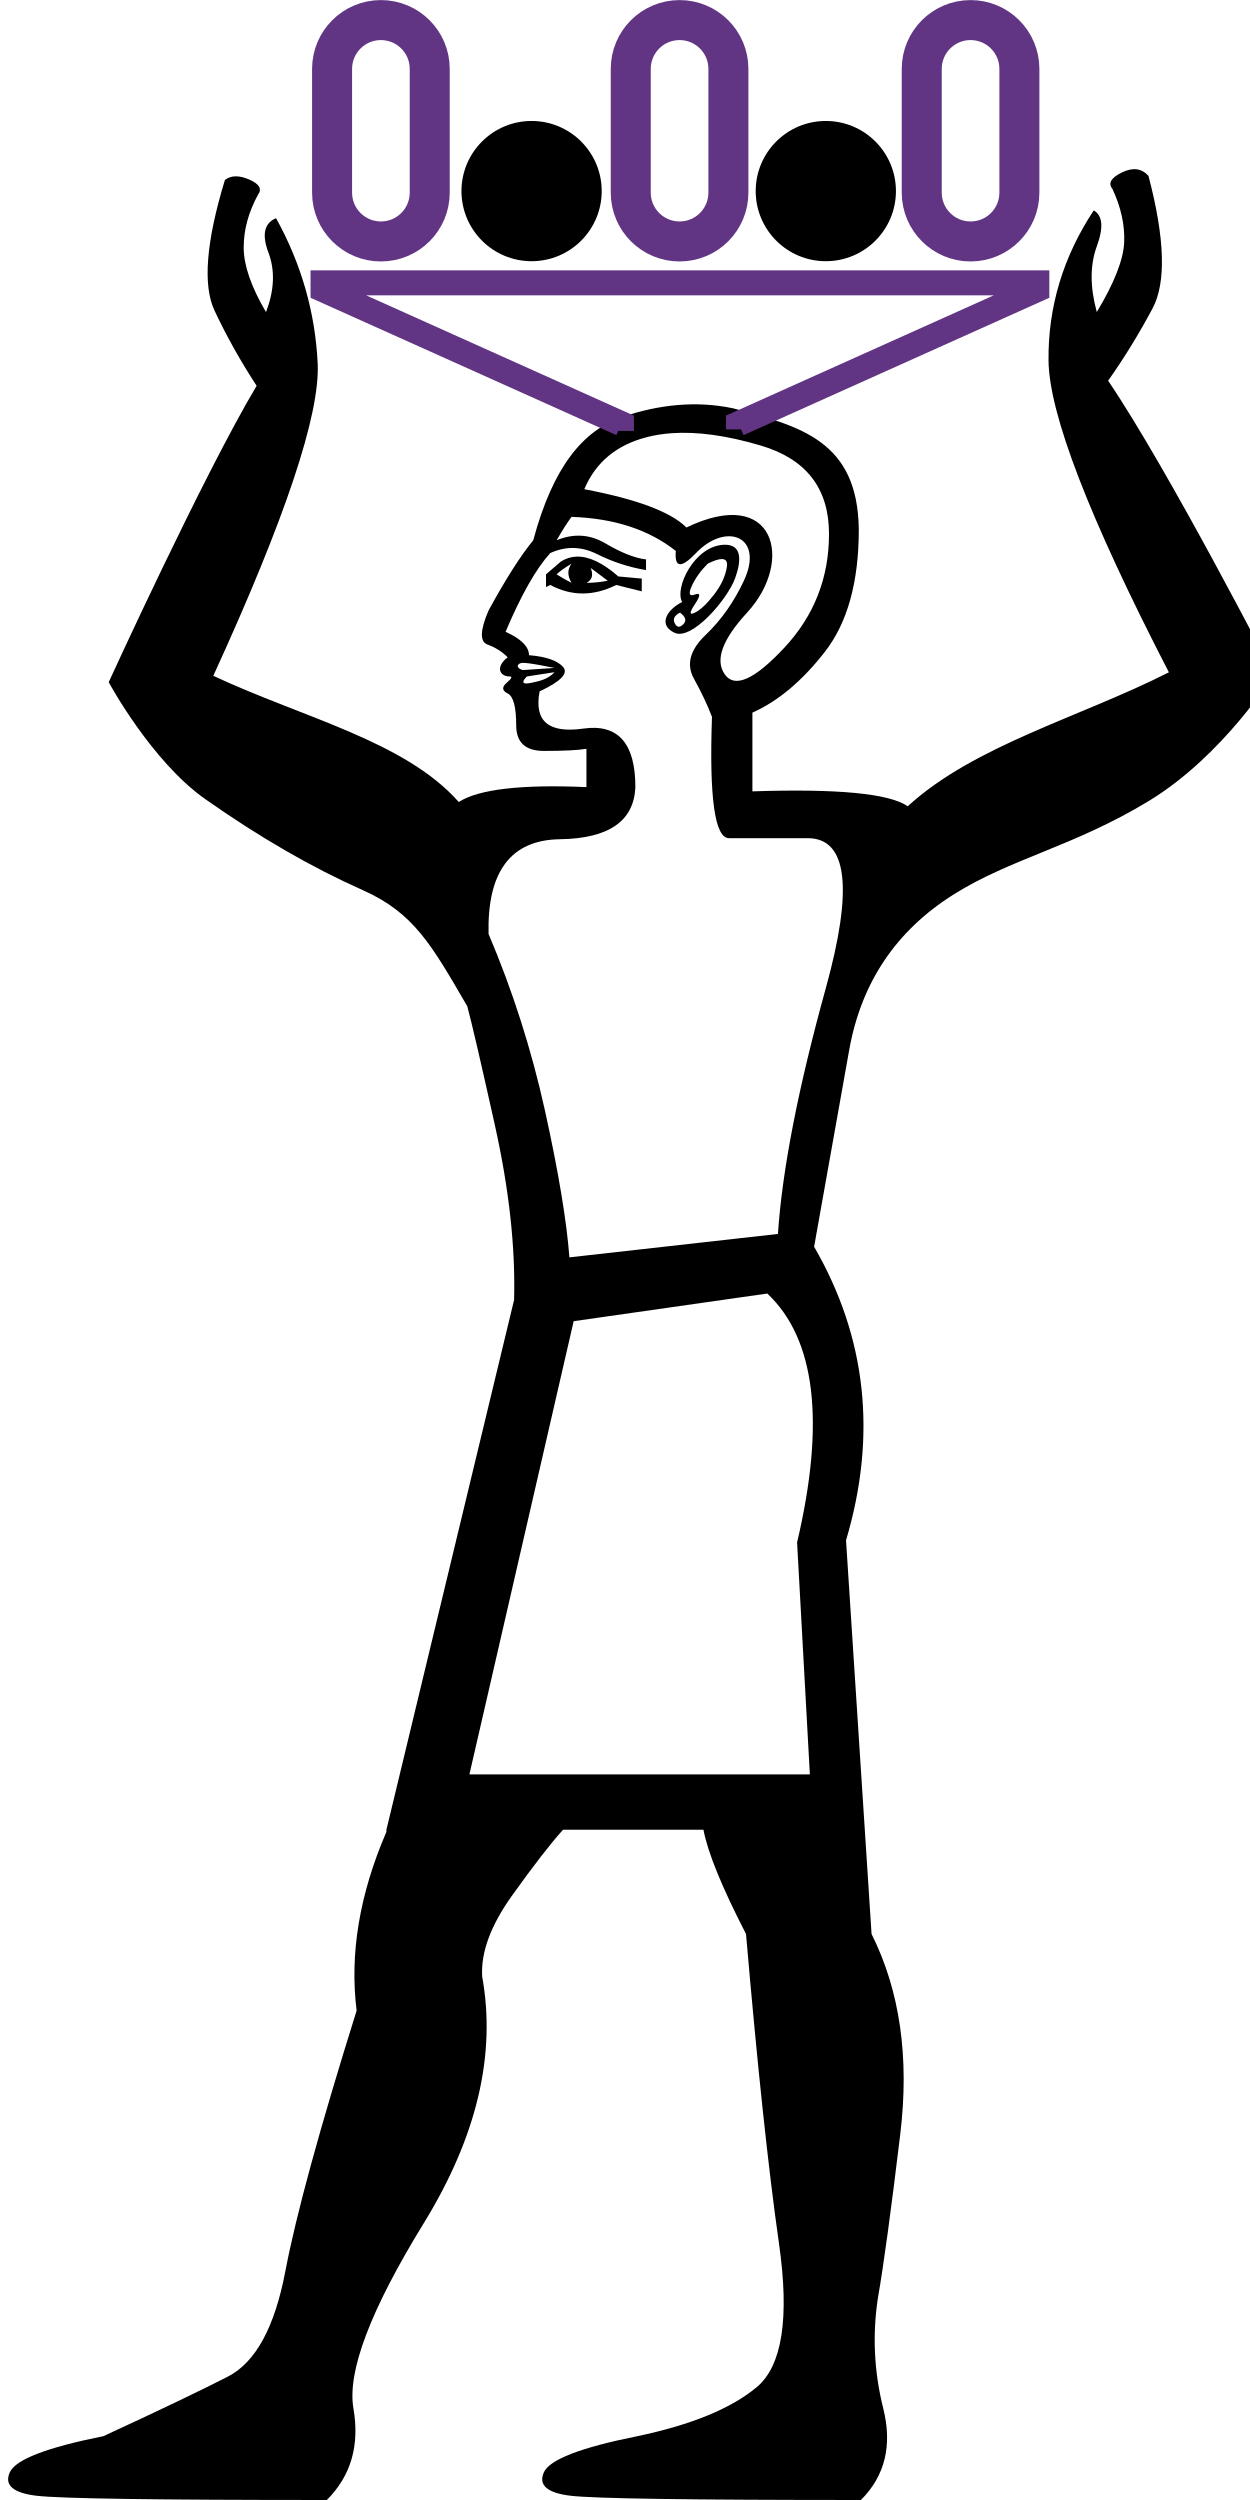
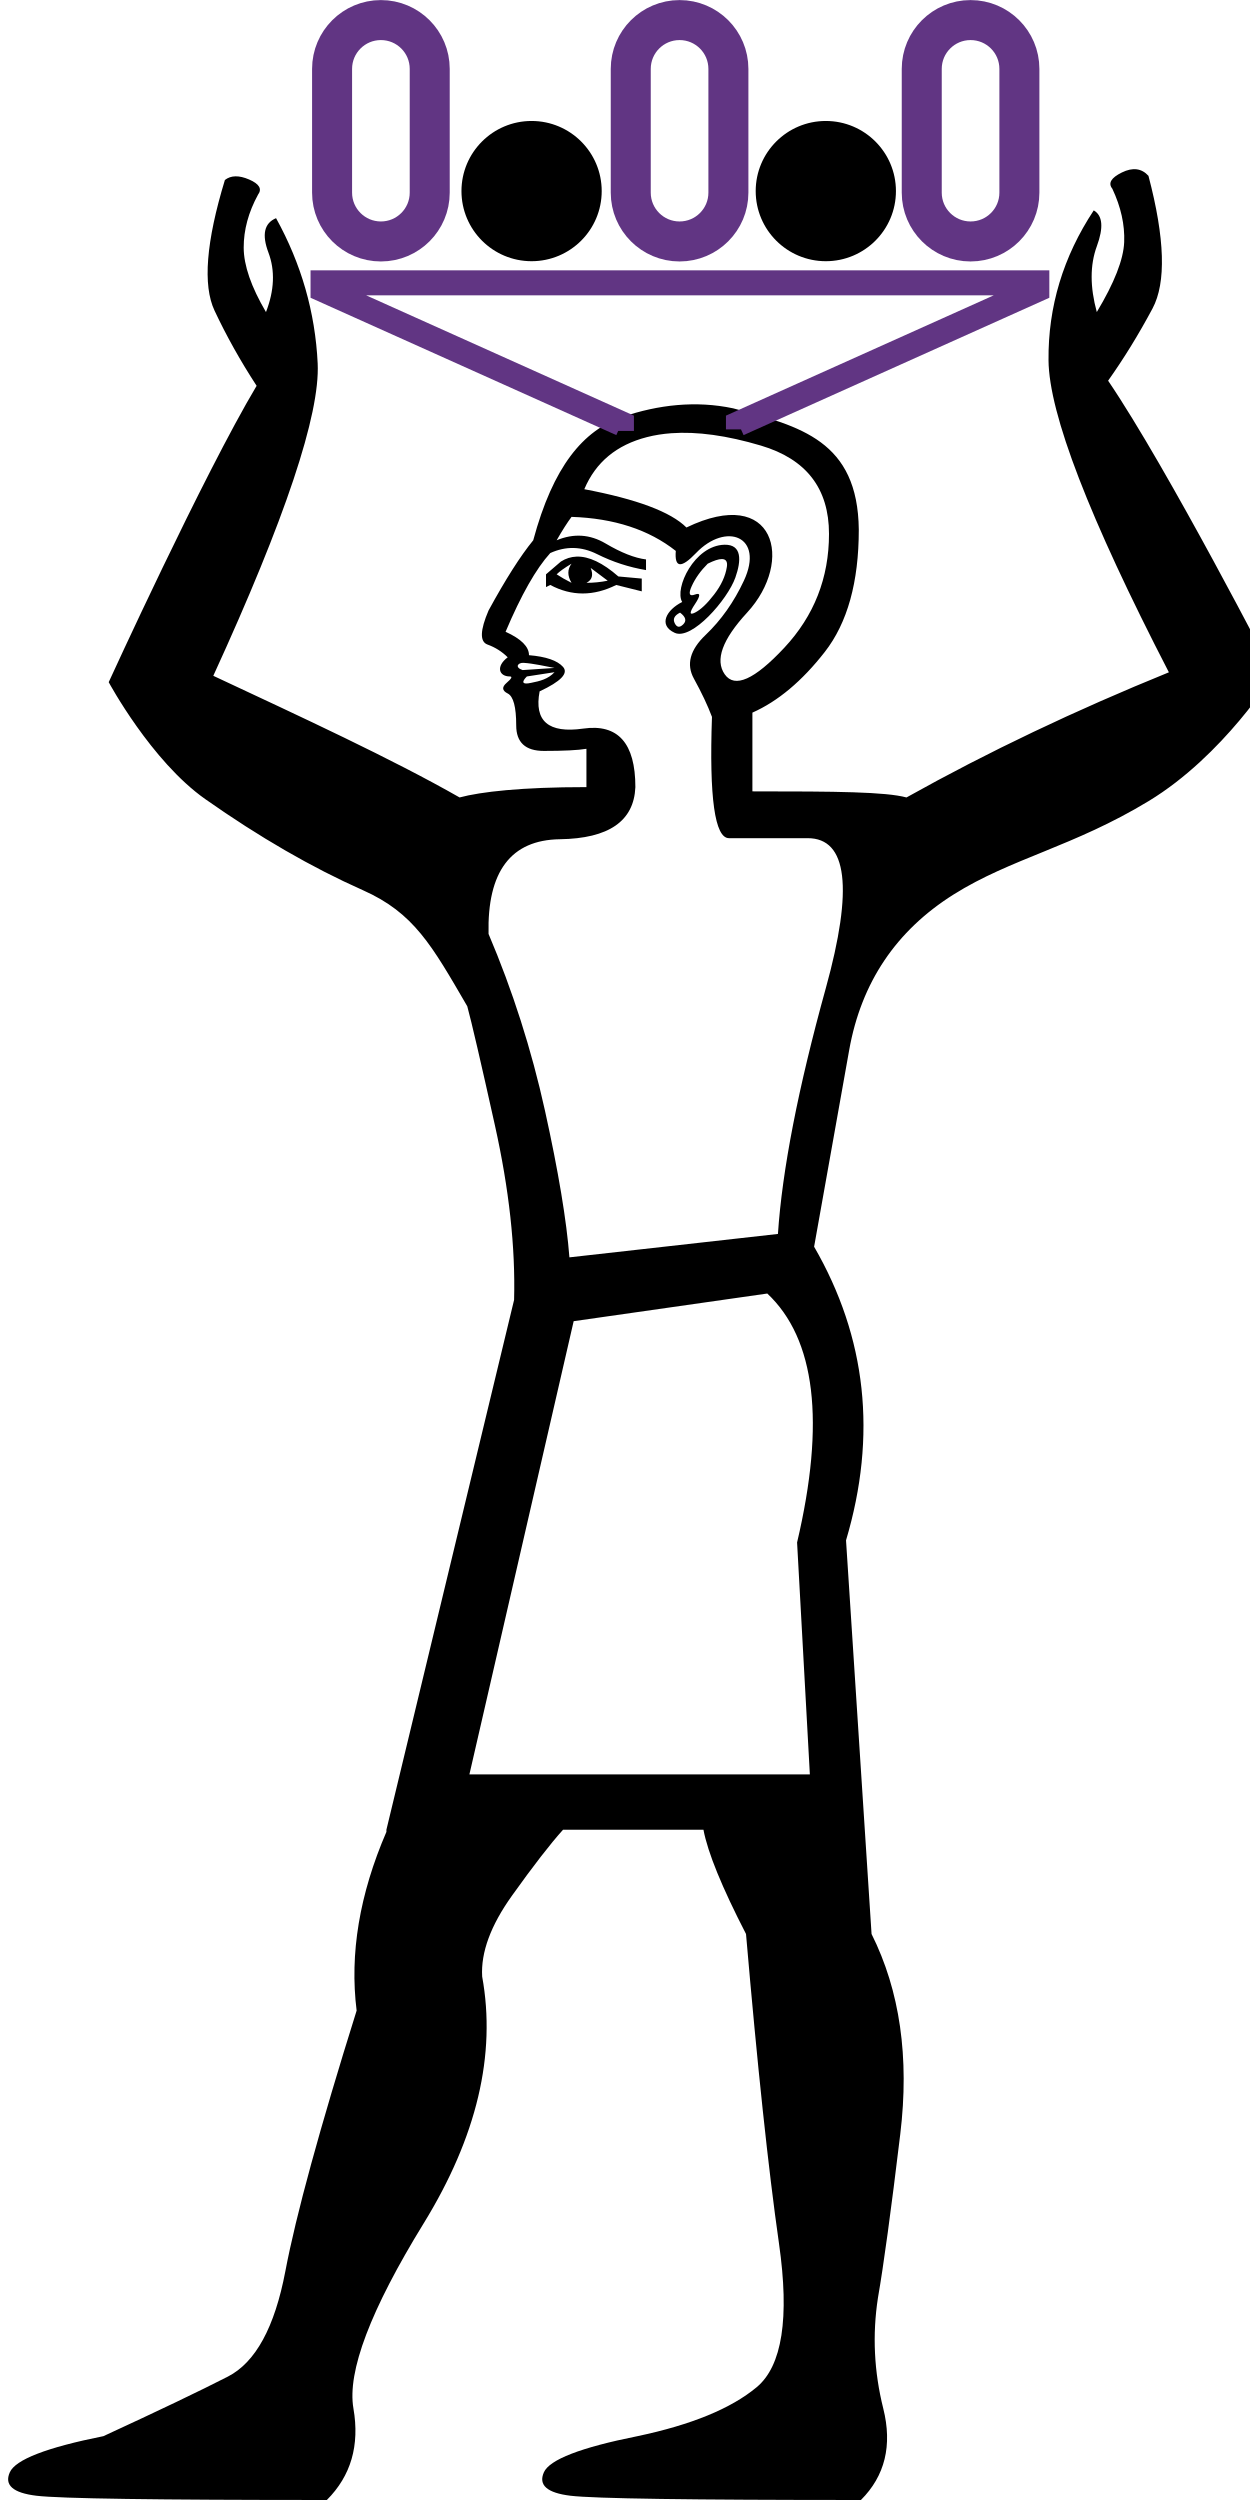
<svg xmlns="http://www.w3.org/2000/svg" xmlns:xlink="http://www.w3.org/1999/xlink" width="500" height="1000" version="1.1" id="svg1">
  <defs id="defs1" />
-   <path style="fill:#000000;stroke:none;stroke-width:1" d="m 94.185,70.532 c -1.617,0.032 -3.027,0.52 -4.227,1.465 -7.522,24.689 -8.904,42.102 -4.148,52.236 4.756,10.134 10.368,20.164 16.837,30.09 -21.386,35.866 -59.162,118.549 -59.162,118.549 0,0 16.965,31.53 38.597,46.754 21.632,15.224 42.656,27.374 63.071,36.45 20.415,9.076 27.572,22.034 41.757,46.433 1.702,6.242 5.389,22.129 11.063,47.663 5.674,25.534 8.229,48.798 7.661,69.792 L 154.566,731.894 v 0.852 c -10.781,24.966 -14.752,48.798 -11.915,71.495 -14.753,47.096 -24.257,81.85 -28.512,104.263 -4.256,22.413 -11.917,36.456 -22.982,42.13 -11.065,5.674 -27.66,13.617 -49.79,23.83 -22.697,4.539 -35.181,9.364 -37.45,14.47 -2.27,5.107 1.276,8.227 10.639,9.362 9.362,1.135 48.09,1.703 116.18,1.703 9.646,-9.646 13.192,-21.845 10.639,-36.598 -2.553,-14.753 6.808,-39.436 28.086,-74.048 21.278,-34.613 29.08,-67.523 23.406,-98.731 -0.567,-9.646 3.406,-20.428 11.917,-32.344 8.511,-11.916 15.32,-20.709 20.427,-26.384 h 56.174 c 1.702,9.079 7.375,22.979 17.021,41.704 4.539,52.77 8.938,94.05 13.194,123.84 4.256,29.789 1.276,48.94 -8.938,57.451 -10.214,8.511 -26.101,15.037 -47.663,19.576 -22.697,4.539 -35.181,9.362 -37.45,14.468 -2.27,5.107 1.276,8.227 10.639,9.362 9.362,1.135 48.09,1.703 116.18,1.703 9.646,-9.646 12.624,-21.845 8.936,-36.598 -3.688,-14.753 -4.397,-29.506 -2.127,-44.259 2.27,-13.051 5.248,-34.896 8.936,-65.536 3.688,-30.641 -0.141,-57.31 -11.489,-80.007 L 338.41,616.142 c 12.483,-41.989 8.227,-81.14 -12.767,-117.455 4.539,-25.534 9.221,-51.778 14.044,-78.73 4.823,-26.952 18.726,-47.664 41.706,-62.133 22.98,-14.469 48.077,-19.181 78.086,-37.402 30.009,-18.221 49.979,-50.655 49.979,-50.655 0,0 -42.282,-82.246 -66.211,-117.488 6.335,-8.942 12.256,-18.573 17.766,-28.892 5.509,-10.319 4.967,-28.003 -1.628,-53.052 -2.751,-3.029 -6.293,-3.479 -10.629,-1.348 -4.336,2.131 -5.61,4.3 -3.822,6.502 3.437,7.295 5.016,14.416 4.738,21.366 -0.278,6.95 -3.929,16.272 -10.953,27.967 -2.748,-10.047 -2.744,-18.821 0.011,-26.32 2.756,-7.499 2.345,-12.281 -1.232,-14.347 -12.256,18.573 -18.287,38.56 -18.09,59.96 0.197,21.4 16.245,63.002 48.145,124.808 -35.514,18.012 -77.791,29.182 -104.46,53.581 -7.376,-5.107 -28.088,-7.093 -62.133,-5.959 v -31.492 c 10.214,-4.539 19.86,-12.624 28.939,-24.257 9.079,-11.632 13.618,-27.945 13.618,-48.939 -0.373,-35.567 -23.365,-41.353 -50.216,-48.515 -14.979,-3.187 -30.092,-1.435 -44.259,3.405 -15.802,5.399 -27.804,19.86 -35.748,49.365 -5.107,6.242 -11.065,15.603 -17.874,28.086 -3.405,7.944 -3.545,12.483 -0.424,13.618 3.121,1.135 5.816,2.838 8.086,5.108 -4.812,3.609 -3.553,7.659 0.85,7.659 1.135,0 0.709,0.851 -1.277,2.553 -1.986,1.702 -1.844,3.121 0.426,4.256 2.27,1.135 3.404,5.391 3.404,12.768 0,6.809 3.688,10.212 11.065,10.212 7.944,0 13.619,-0.283 17.023,-0.85 v 15.321 c -26.101,-1.135 -43.124,0.85 -51.068,5.957 -21.562,-24.399 -62.512,-33.767 -98.186,-50.479 28.813,-62.893 42.729,-104.545 41.751,-124.959 -0.979,-20.413 -6.528,-39.778 -16.648,-58.093 -4.739,1.986 -5.754,6.573 -3.048,13.761 2.707,7.189 2.378,15.123 -0.983,23.801 -5.925,-10.086 -8.896,-18.677 -8.913,-25.769 -0.017,-7.093 1.895,-14.161 5.737,-21.207 1.697,-2.274 0.512,-4.29 -3.555,-6.051 -2.033,-0.88 -3.858,-1.305 -5.475,-1.273 z M 268.539,173.289 c 10.267,-0.745 22.209,0.903 35.827,4.946 18.157,5.39 27.236,17.166 27.236,35.323 0,17.59 -5.958,32.767 -17.874,45.534 -11.916,12.767 -19.86,16.315 -23.832,10.641 -3.972,-5.674 -0.992,-13.902 8.938,-24.683 19.036,-20.668 11.188,-51.158 -24.257,-34.047 -6.242,-6.242 -19.861,-11.347 -40.856,-15.319 4.539,-10.781 12.909,-17.732 25.109,-20.853 3.05,-0.78 6.287,-1.294 9.709,-1.543 z m -39.924,33.459 c 17.023,0.567 30.925,5.109 41.706,13.62 -0.567,6.809 2.128,7.092 8.085,0.85 11.964,-12.534 27.476,-6.775 19.15,11.065 -3.972,8.511 -9.079,15.746 -15.321,21.703 -6.242,5.958 -7.803,11.773 -4.682,17.448 3.121,5.674 5.533,10.781 7.235,15.321 -1.135,32.343 1.135,48.515 6.809,48.515 h 31.492 c 15.888,0 18.3,20.001 7.235,60.004 -11.065,40.003 -17.448,72.771 -19.15,98.305 l -83.41,9.362 c -1.135,-14.753 -4.398,-34.329 -9.788,-58.727 -5.39,-24.399 -12.91,-47.946 -22.556,-70.643 -0.567,-24.966 8.938,-37.593 28.514,-37.876 19.576,-0.284 29.648,-7.233 30.215,-20.851 0,-17.59 -6.951,-25.392 -20.853,-23.406 -13.902,1.986 -19.719,-2.979 -17.449,-14.894 8.511,-3.972 11.634,-7.235 9.364,-9.788 -2.27,-2.553 -6.809,-4.115 -13.618,-4.682 0,-3.405 -3.122,-6.525 -9.364,-9.362 6.242,-14.753 12.2,-25.25 17.874,-31.492 6.242,-2.837 12.485,-2.695 18.726,0.426 6.242,3.121 12.766,5.248 19.575,6.383 v -4.256 c -4.539,-0.567 -9.929,-2.695 -16.171,-6.383 -6.242,-3.688 -12.767,-4.114 -19.576,-1.277 2.27,-3.972 4.256,-7.094 5.959,-9.364 z m 61.202,11.146 c -12.094,0.247 -20.169,17.523 -16.942,22.901 -6.268,3.134 -9.749,9.264 -2.979,12.341 6.82,3.1 21.133,-13.279 24.257,-22.13 2.385,-6.757 2.706,-13.256 -4.335,-13.113 z m -59.19,4.751 c -2.228,0.078 -4.317,0.735 -6.267,1.977 l -5.957,5.108 v 5.106 l 1.701,-0.85 c 8.511,4.539 17.307,4.539 26.385,0 l 10.214,2.553 v -5.108 l -9.364,-0.85 c -6.242,-5.461 -11.812,-8.106 -16.713,-7.935 z m 58.116,0.978 c 1.656,0.009 2.325,1.053 2.005,3.128 -0.567,3.688 -2.269,7.377 -5.106,11.065 -2.837,3.688 -5.392,6.1 -7.661,7.235 -2.27,1.135 -2.27,-9.3e-4 0,-3.405 2.27,-3.405 2.27,-4.681 0,-3.83 -2.27,0.851 -2.695,-0.285 -1.277,-3.405 1.419,-3.121 3.546,-6.099 6.383,-8.936 2.482,-1.241 4.368,-1.859 5.656,-1.851 z m -60.127,1.851 c -1.702,2.27 -1.702,4.822 0,7.659 -2.27,-1.135 -4.256,-2.269 -5.959,-3.404 1.135,-1.135 3.121,-2.554 5.959,-4.256 z m 7.661,1.703 6.809,5.106 c -2.837,0.567 -5.675,0.85 -8.512,0.85 2.27,-1.135 2.838,-3.12 1.703,-5.957 z m 35.746,17.874 c 2.27,1.702 2.697,3.262 1.278,4.68 -1.419,1.419 -2.554,1.276 -3.405,-0.426 -0.851,-1.702 -0.143,-3.119 2.127,-4.254 z m -62.623,20.087 c 3.801,0.218 8.966,1.393 12.407,2.04 l -12.768,0.852 c -3.298,-1.099 -1.866,-3.02 0.361,-2.892 z m 12.407,3.743 c -2.539,2.751 -5.855,3.572 -9.362,4.256 -3.751,0.853 -3.841,-0.415 -1.703,-2.553 z m 85.113,248.53 c 19.292,18.157 23.264,51.351 11.915,99.581 l 5.108,92.774 H 187.761 l 41.706,-181.291 z" id="path3" />
+   <path style="fill:#000000;stroke:none;stroke-width:1" d="m 94.185,70.532 c -1.617,0.032 -3.027,0.52 -4.227,1.465 -7.522,24.689 -8.904,42.102 -4.148,52.236 4.756,10.134 10.368,20.164 16.837,30.09 -21.386,35.866 -59.162,118.549 -59.162,118.549 0,0 16.965,31.53 38.597,46.754 21.632,15.224 42.656,27.374 63.071,36.45 20.415,9.076 27.572,22.034 41.757,46.433 1.702,6.242 5.389,22.129 11.063,47.663 5.674,25.534 8.229,48.798 7.661,69.792 L 154.566,731.894 v 0.852 c -10.781,24.966 -14.752,48.798 -11.915,71.495 -14.753,47.096 -24.257,81.85 -28.512,104.263 -4.256,22.413 -11.917,36.456 -22.982,42.13 -11.065,5.674 -27.66,13.617 -49.79,23.83 -22.697,4.539 -35.181,9.364 -37.45,14.47 -2.27,5.107 1.276,8.227 10.639,9.362 9.362,1.135 48.09,1.703 116.18,1.703 9.646,-9.646 13.192,-21.845 10.639,-36.598 -2.553,-14.753 6.808,-39.436 28.086,-74.048 21.278,-34.613 29.08,-67.523 23.406,-98.731 -0.567,-9.646 3.406,-20.428 11.917,-32.344 8.511,-11.916 15.32,-20.709 20.427,-26.384 h 56.174 c 1.702,9.079 7.375,22.979 17.021,41.704 4.539,52.77 8.938,94.05 13.194,123.84 4.256,29.789 1.276,48.94 -8.938,57.451 -10.214,8.511 -26.101,15.037 -47.663,19.576 -22.697,4.539 -35.181,9.362 -37.45,14.468 -2.27,5.107 1.276,8.227 10.639,9.362 9.362,1.135 48.09,1.703 116.18,1.703 9.646,-9.646 12.624,-21.845 8.936,-36.598 -3.688,-14.753 -4.397,-29.506 -2.127,-44.259 2.27,-13.051 5.248,-34.896 8.936,-65.536 3.688,-30.641 -0.141,-57.31 -11.489,-80.007 L 338.41,616.142 c 12.483,-41.989 8.227,-81.14 -12.767,-117.455 4.539,-25.534 9.221,-51.778 14.044,-78.73 4.823,-26.952 18.726,-47.664 41.706,-62.133 22.98,-14.469 48.077,-19.181 78.086,-37.402 30.009,-18.221 49.979,-50.655 49.979,-50.655 0,0 -42.282,-82.246 -66.211,-117.488 6.335,-8.942 12.256,-18.573 17.766,-28.892 5.509,-10.319 4.967,-28.003 -1.628,-53.052 -2.751,-3.029 -6.293,-3.479 -10.629,-1.348 -4.336,2.131 -5.61,4.3 -3.822,6.502 3.437,7.295 5.016,14.416 4.738,21.366 -0.278,6.95 -3.929,16.272 -10.953,27.967 -2.748,-10.047 -2.744,-18.821 0.011,-26.32 2.756,-7.499 2.345,-12.281 -1.232,-14.347 -12.256,18.573 -18.287,38.56 -18.09,59.96 0.197,21.4 16.245,63.002 48.145,124.808 -37.387,15.202 -72.2,31.745 -104.957,50.057 -8.382,-2.246 -27.756,-2.435 -61.636,-2.435 v -31.492 c 10.214,-4.539 19.86,-12.624 28.939,-24.257 9.079,-11.632 13.618,-27.945 13.618,-48.939 -0.373,-35.567 -23.365,-41.353 -50.216,-48.515 -14.979,-3.187 -30.092,-1.435 -44.259,3.405 -15.802,5.399 -27.804,19.86 -35.748,49.365 -5.107,6.242 -11.065,15.603 -17.874,28.086 -3.405,7.944 -3.545,12.483 -0.424,13.618 3.121,1.135 5.816,2.838 8.086,5.108 -4.812,3.609 -3.553,7.659 0.85,7.659 1.135,0 0.709,0.851 -1.277,2.553 -1.986,1.702 -1.844,3.121 0.426,4.256 2.27,1.135 3.404,5.391 3.404,12.768 0,6.809 3.688,10.212 11.065,10.212 7.944,0 13.619,-0.283 17.023,-0.85 v 15.321 c -26.102,0 -42.289,1.872 -50.737,4.135 -27.181,-15.502 -62.843,-31.946 -98.517,-48.657 28.813,-62.893 42.729,-104.545 41.751,-124.959 -0.979,-20.413 -6.528,-39.778 -16.648,-58.093 -4.739,1.986 -5.754,6.573 -3.048,13.761 2.707,7.189 2.378,15.123 -0.983,23.801 -5.925,-10.086 -8.896,-18.677 -8.913,-25.769 -0.017,-7.093 1.895,-14.161 5.737,-21.207 1.697,-2.274 0.512,-4.29 -3.555,-6.051 -2.033,-0.88 -3.858,-1.305 -5.475,-1.273 z M 268.539,173.289 c 10.267,-0.745 22.209,0.903 35.827,4.946 18.157,5.39 27.236,17.166 27.236,35.323 0,17.59 -5.958,32.767 -17.874,45.534 -11.916,12.767 -19.86,16.315 -23.832,10.641 -3.972,-5.674 -0.992,-13.902 8.938,-24.683 19.036,-20.668 11.188,-51.158 -24.257,-34.047 -6.242,-6.242 -19.861,-11.347 -40.856,-15.319 4.539,-10.781 12.909,-17.732 25.109,-20.853 3.05,-0.78 6.287,-1.294 9.709,-1.543 z m -39.924,33.459 c 17.023,0.567 30.925,5.109 41.706,13.62 -0.567,6.809 2.128,7.092 8.085,0.85 11.964,-12.534 27.476,-6.775 19.15,11.065 -3.972,8.511 -9.079,15.746 -15.321,21.703 -6.242,5.958 -7.803,11.773 -4.682,17.448 3.121,5.674 5.533,10.781 7.235,15.321 -1.135,32.343 1.135,48.515 6.809,48.515 h 31.492 c 15.888,0 18.3,20.001 7.235,60.004 -11.065,40.003 -17.448,72.771 -19.15,98.305 l -83.41,9.362 c -1.135,-14.753 -4.398,-34.329 -9.788,-58.727 -5.39,-24.399 -12.91,-47.946 -22.556,-70.643 -0.567,-24.966 8.938,-37.593 28.514,-37.876 19.576,-0.284 29.648,-7.233 30.215,-20.851 0,-17.59 -6.951,-25.392 -20.853,-23.406 -13.902,1.986 -19.719,-2.979 -17.449,-14.894 8.511,-3.972 11.634,-7.235 9.364,-9.788 -2.27,-2.553 -6.809,-4.115 -13.618,-4.682 0,-3.405 -3.122,-6.525 -9.364,-9.362 6.242,-14.753 12.2,-25.25 17.874,-31.492 6.242,-2.837 12.485,-2.695 18.726,0.426 6.242,3.121 12.766,5.248 19.575,6.383 v -4.256 c -4.539,-0.567 -9.929,-2.695 -16.171,-6.383 -6.242,-3.688 -12.767,-4.114 -19.576,-1.277 2.27,-3.972 4.256,-7.094 5.959,-9.364 z m 61.202,11.146 c -12.094,0.247 -20.169,17.523 -16.942,22.901 -6.268,3.134 -9.749,9.264 -2.979,12.341 6.82,3.1 21.133,-13.279 24.257,-22.13 2.385,-6.757 2.706,-13.256 -4.335,-13.113 z m -59.19,4.751 c -2.228,0.078 -4.317,0.735 -6.267,1.977 l -5.957,5.108 v 5.106 l 1.701,-0.85 c 8.511,4.539 17.307,4.539 26.385,0 l 10.214,2.553 v -5.108 l -9.364,-0.85 c -6.242,-5.461 -11.812,-8.106 -16.713,-7.935 z m 58.116,0.978 c 1.656,0.009 2.325,1.053 2.005,3.128 -0.567,3.688 -2.269,7.377 -5.106,11.065 -2.837,3.688 -5.392,6.1 -7.661,7.235 -2.27,1.135 -2.27,-9.3e-4 0,-3.405 2.27,-3.405 2.27,-4.681 0,-3.83 -2.27,0.851 -2.695,-0.285 -1.277,-3.405 1.419,-3.121 3.546,-6.099 6.383,-8.936 2.482,-1.241 4.368,-1.859 5.656,-1.851 z m -60.127,1.851 c -1.702,2.27 -1.702,4.822 0,7.659 -2.27,-1.135 -4.256,-2.269 -5.959,-3.404 1.135,-1.135 3.121,-2.554 5.959,-4.256 z m 7.661,1.703 6.809,5.106 c -2.837,0.567 -5.675,0.85 -8.512,0.85 2.27,-1.135 2.838,-3.12 1.703,-5.957 z m 35.746,17.874 c 2.27,1.702 2.697,3.262 1.278,4.68 -1.419,1.419 -2.554,1.276 -3.405,-0.426 -0.851,-1.702 -0.143,-3.119 2.127,-4.254 z m -62.623,20.087 c 3.801,0.218 8.966,1.393 12.407,2.04 l -12.768,0.852 c -3.298,-1.099 -1.866,-3.02 0.361,-2.892 z m 12.407,3.743 c -2.539,2.751 -5.855,3.572 -9.362,4.256 -3.751,0.853 -3.841,-0.415 -1.703,-2.553 z m 85.113,248.53 c 19.292,18.157 23.264,51.351 11.915,99.581 l 5.108,92.774 H 187.761 l 41.706,-181.291 z" id="path3" />
  <path style="fill:none;stroke:#613583;stroke-width:10;stroke-linecap:butt;stroke-linejoin:miter;stroke-dasharray:none;stroke-opacity:1" d="m 248.571,172.383 v -2.897 L 129.217,115.872 v -2.742 0 h 285.518 v 2.742 L 295.382,169.486 v 2.268" id="path4" />
  <rect style="fill:none;stroke:#613583;stroke-width:16;stroke-linejoin:miter;stroke-miterlimit:3;stroke-dasharray:none" id="rect7" width="39.058" height="88.555" x="252.301" y="8.03" rx="19.529" ry="19.529" />
  <use x="0" y="0" xlink:href="#rect7" id="use7" transform="translate(-119.4693)" style="stroke-width:1.013" />
  <use x="0" y="0" xlink:href="#rect7" id="use8" transform="translate(116.3973)" style="stroke-width:1.013" />
  <circle style="fill:#000000;stroke:none;stroke-width:16;stroke-linejoin:miter;stroke-miterlimit:3;stroke-dasharray:none" id="path8" cx="212.635" cy="76.436" r="28.047" />
  <use x="0" y="0" xlink:href="#path8" id="use9" transform="translate(117.6924)" style="stroke-width:1.013" />
</svg>
